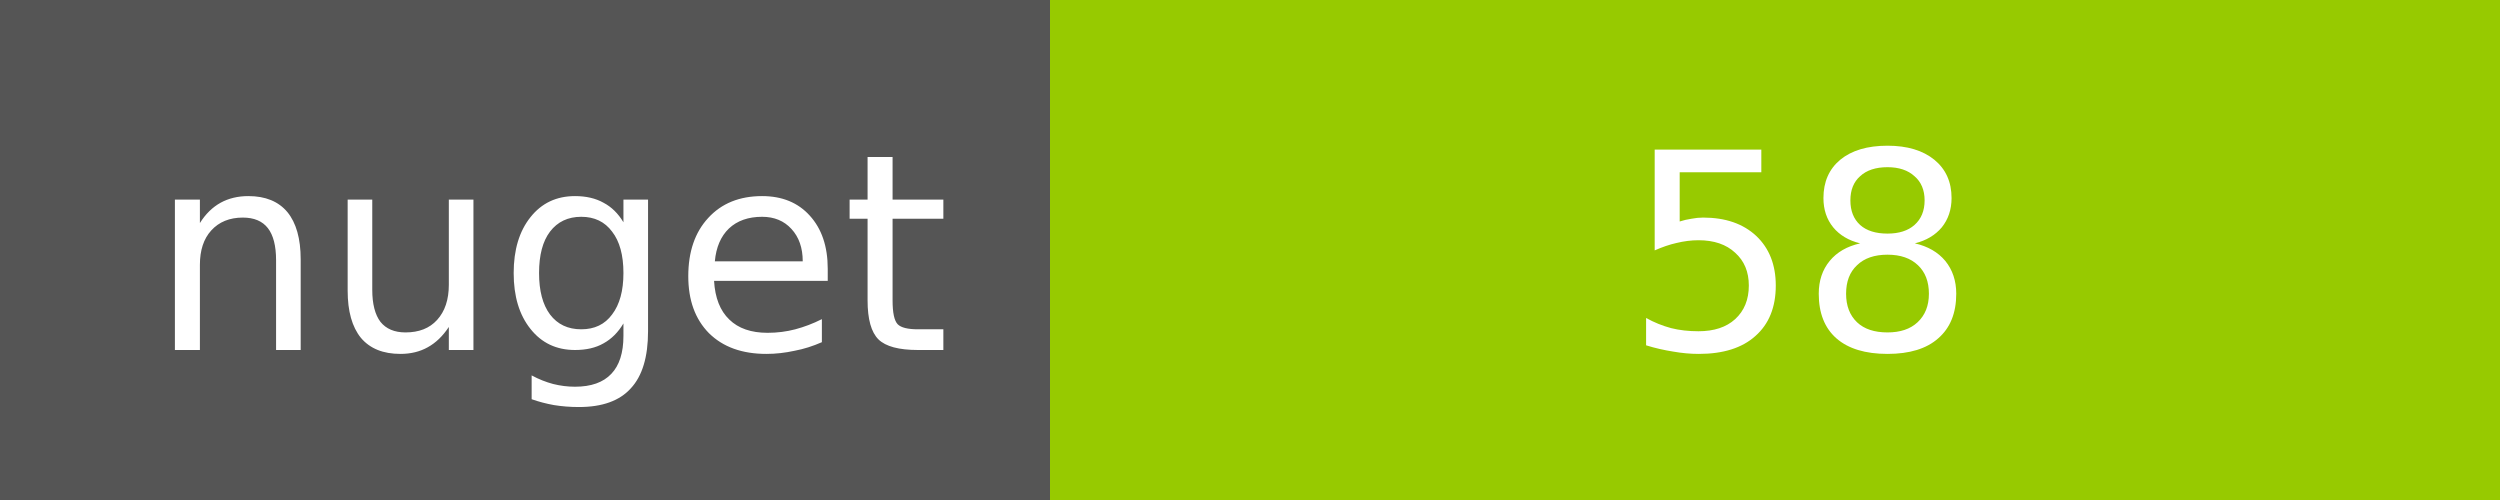
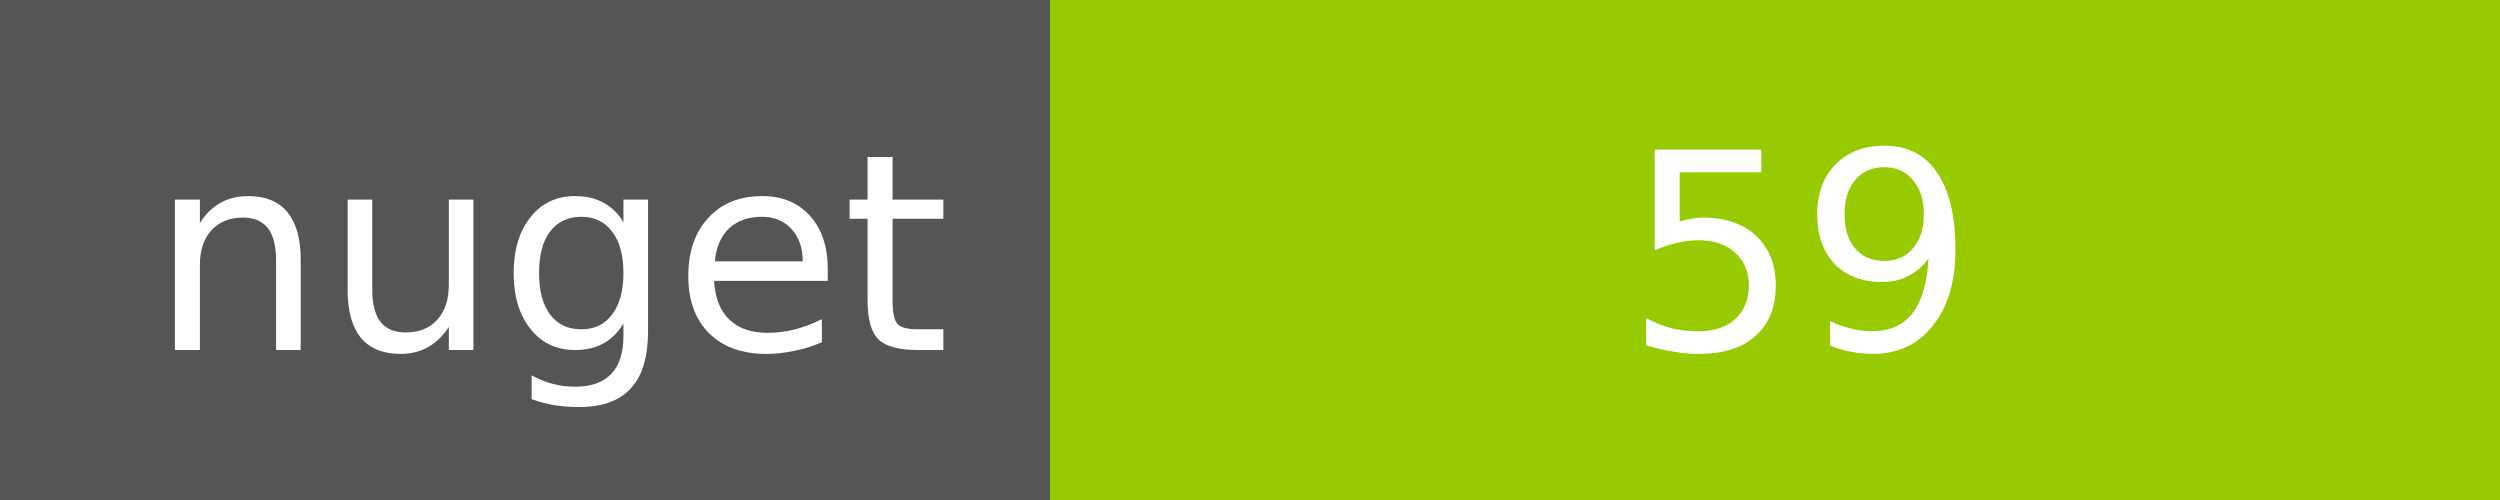
<svg xmlns="http://www.w3.org/2000/svg" width="100" height="20">
  <g shape-rendering="crispEdges">
    <path fill="#555" d="M0 0h42v20H0z" />
    <path fill="#97CA00" d="M42 0h58v20H42z" />
  </g>
  <g fill="#fff" text-anchor="middle" font-family="DejaVu Sans,Verdana,Geneva,sans-serif" font-size="11">
    <text x="22" y="14">nuget</text>
-     <text x="72" y="14">58</text>
+     <text x="72" y="14">59</text>
  </g>
</svg>
